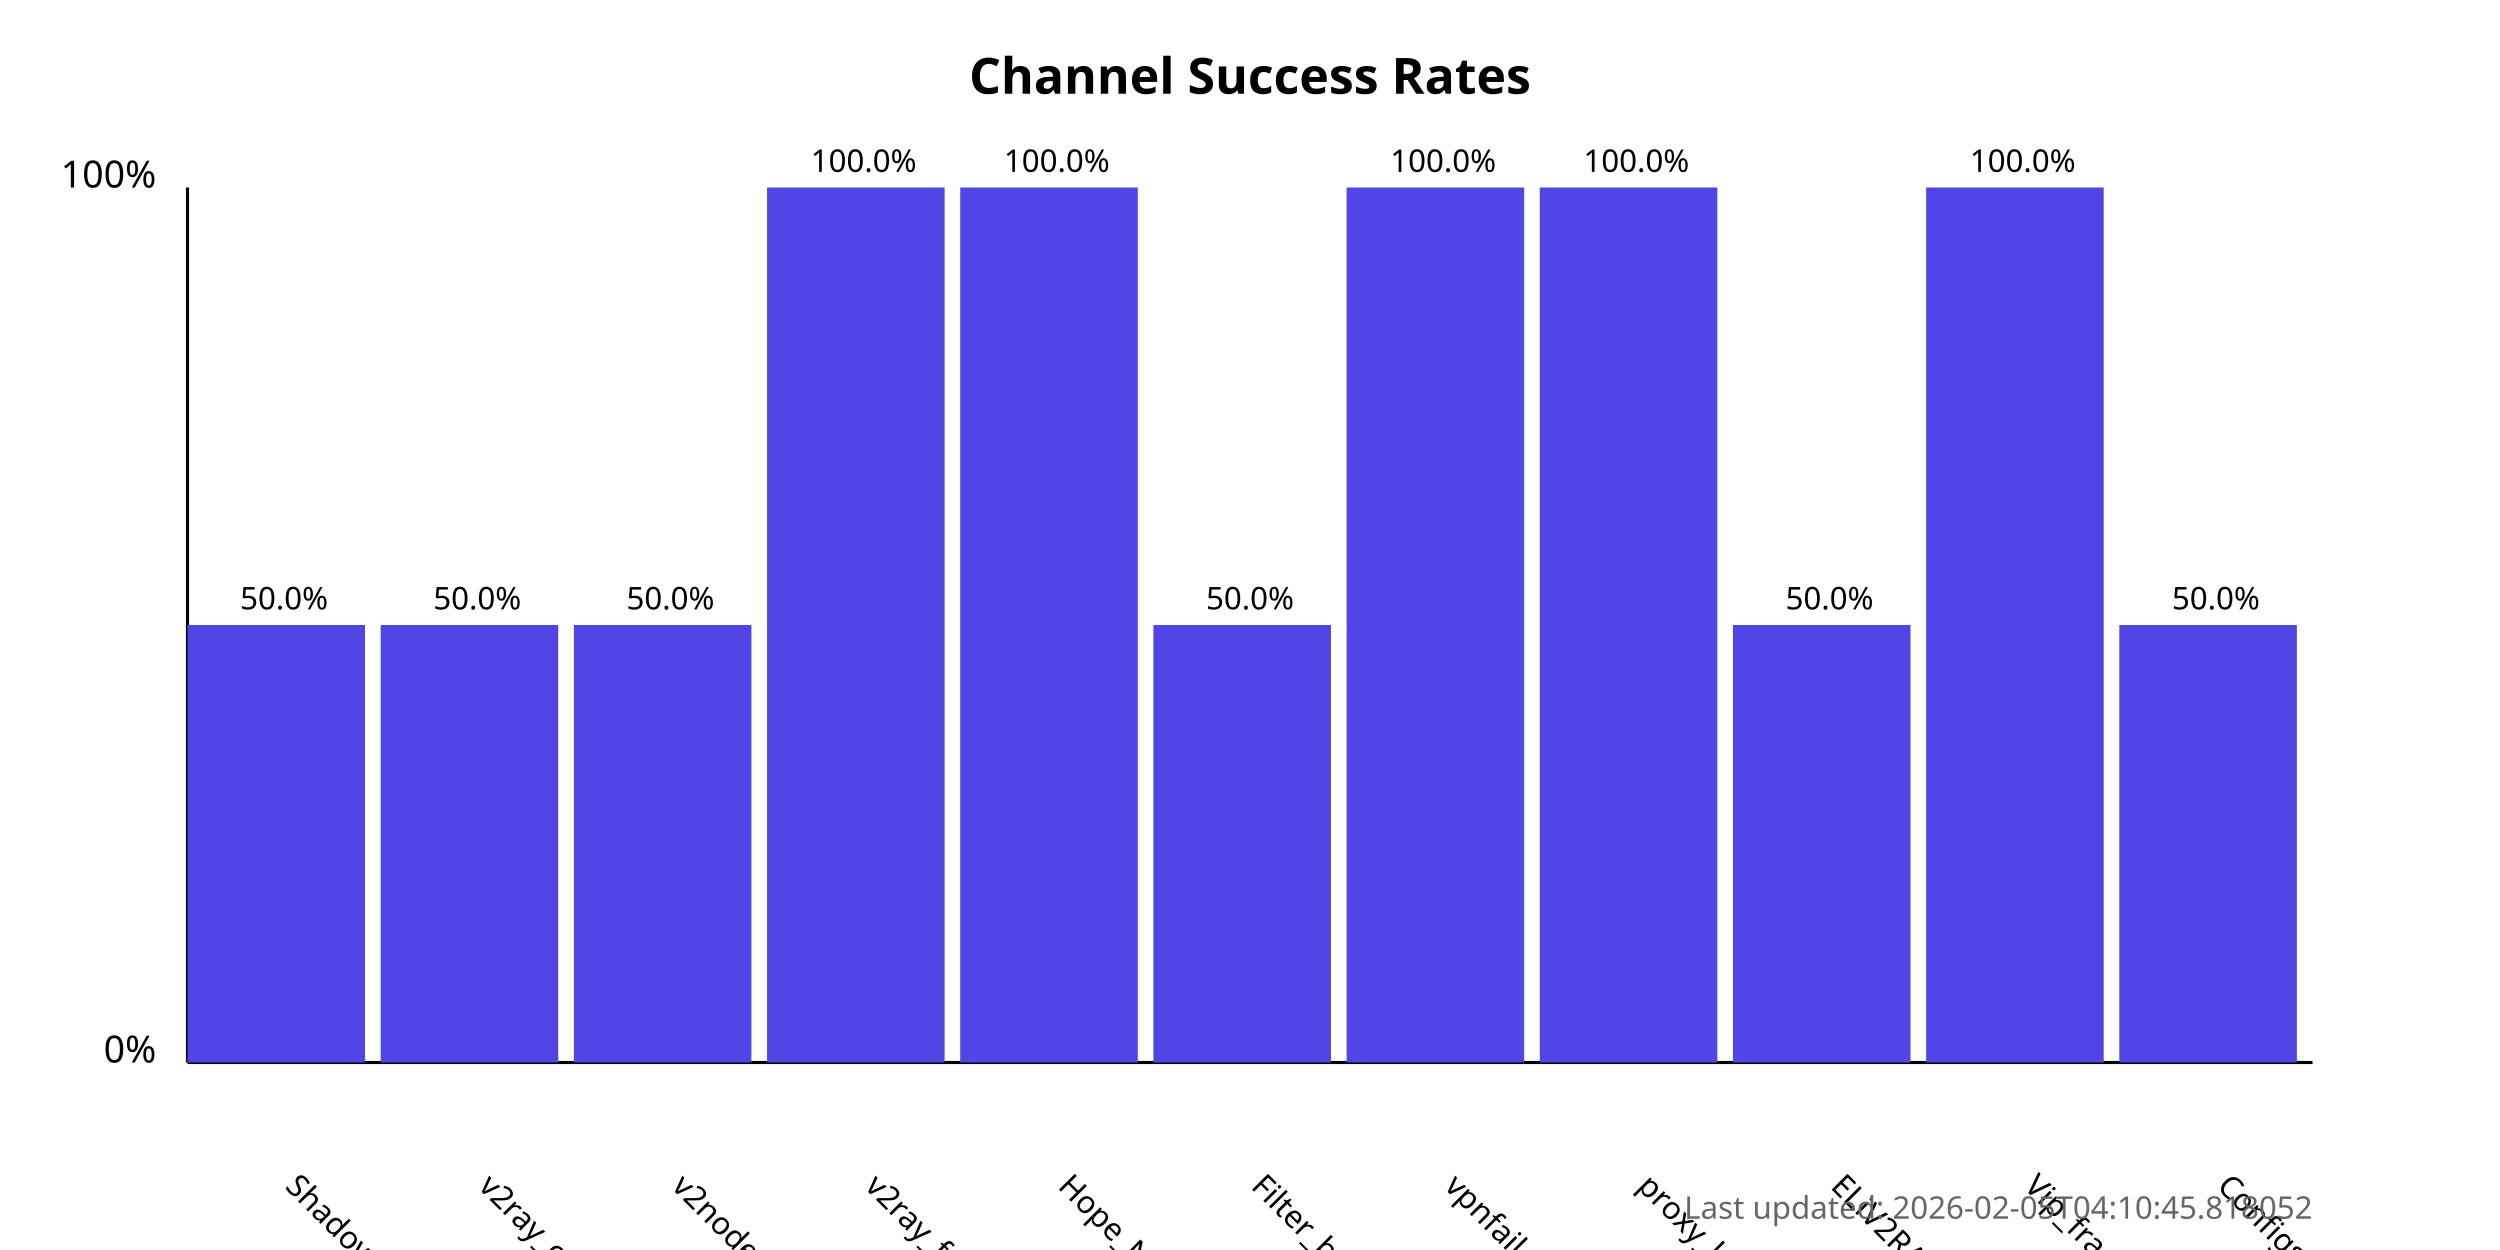
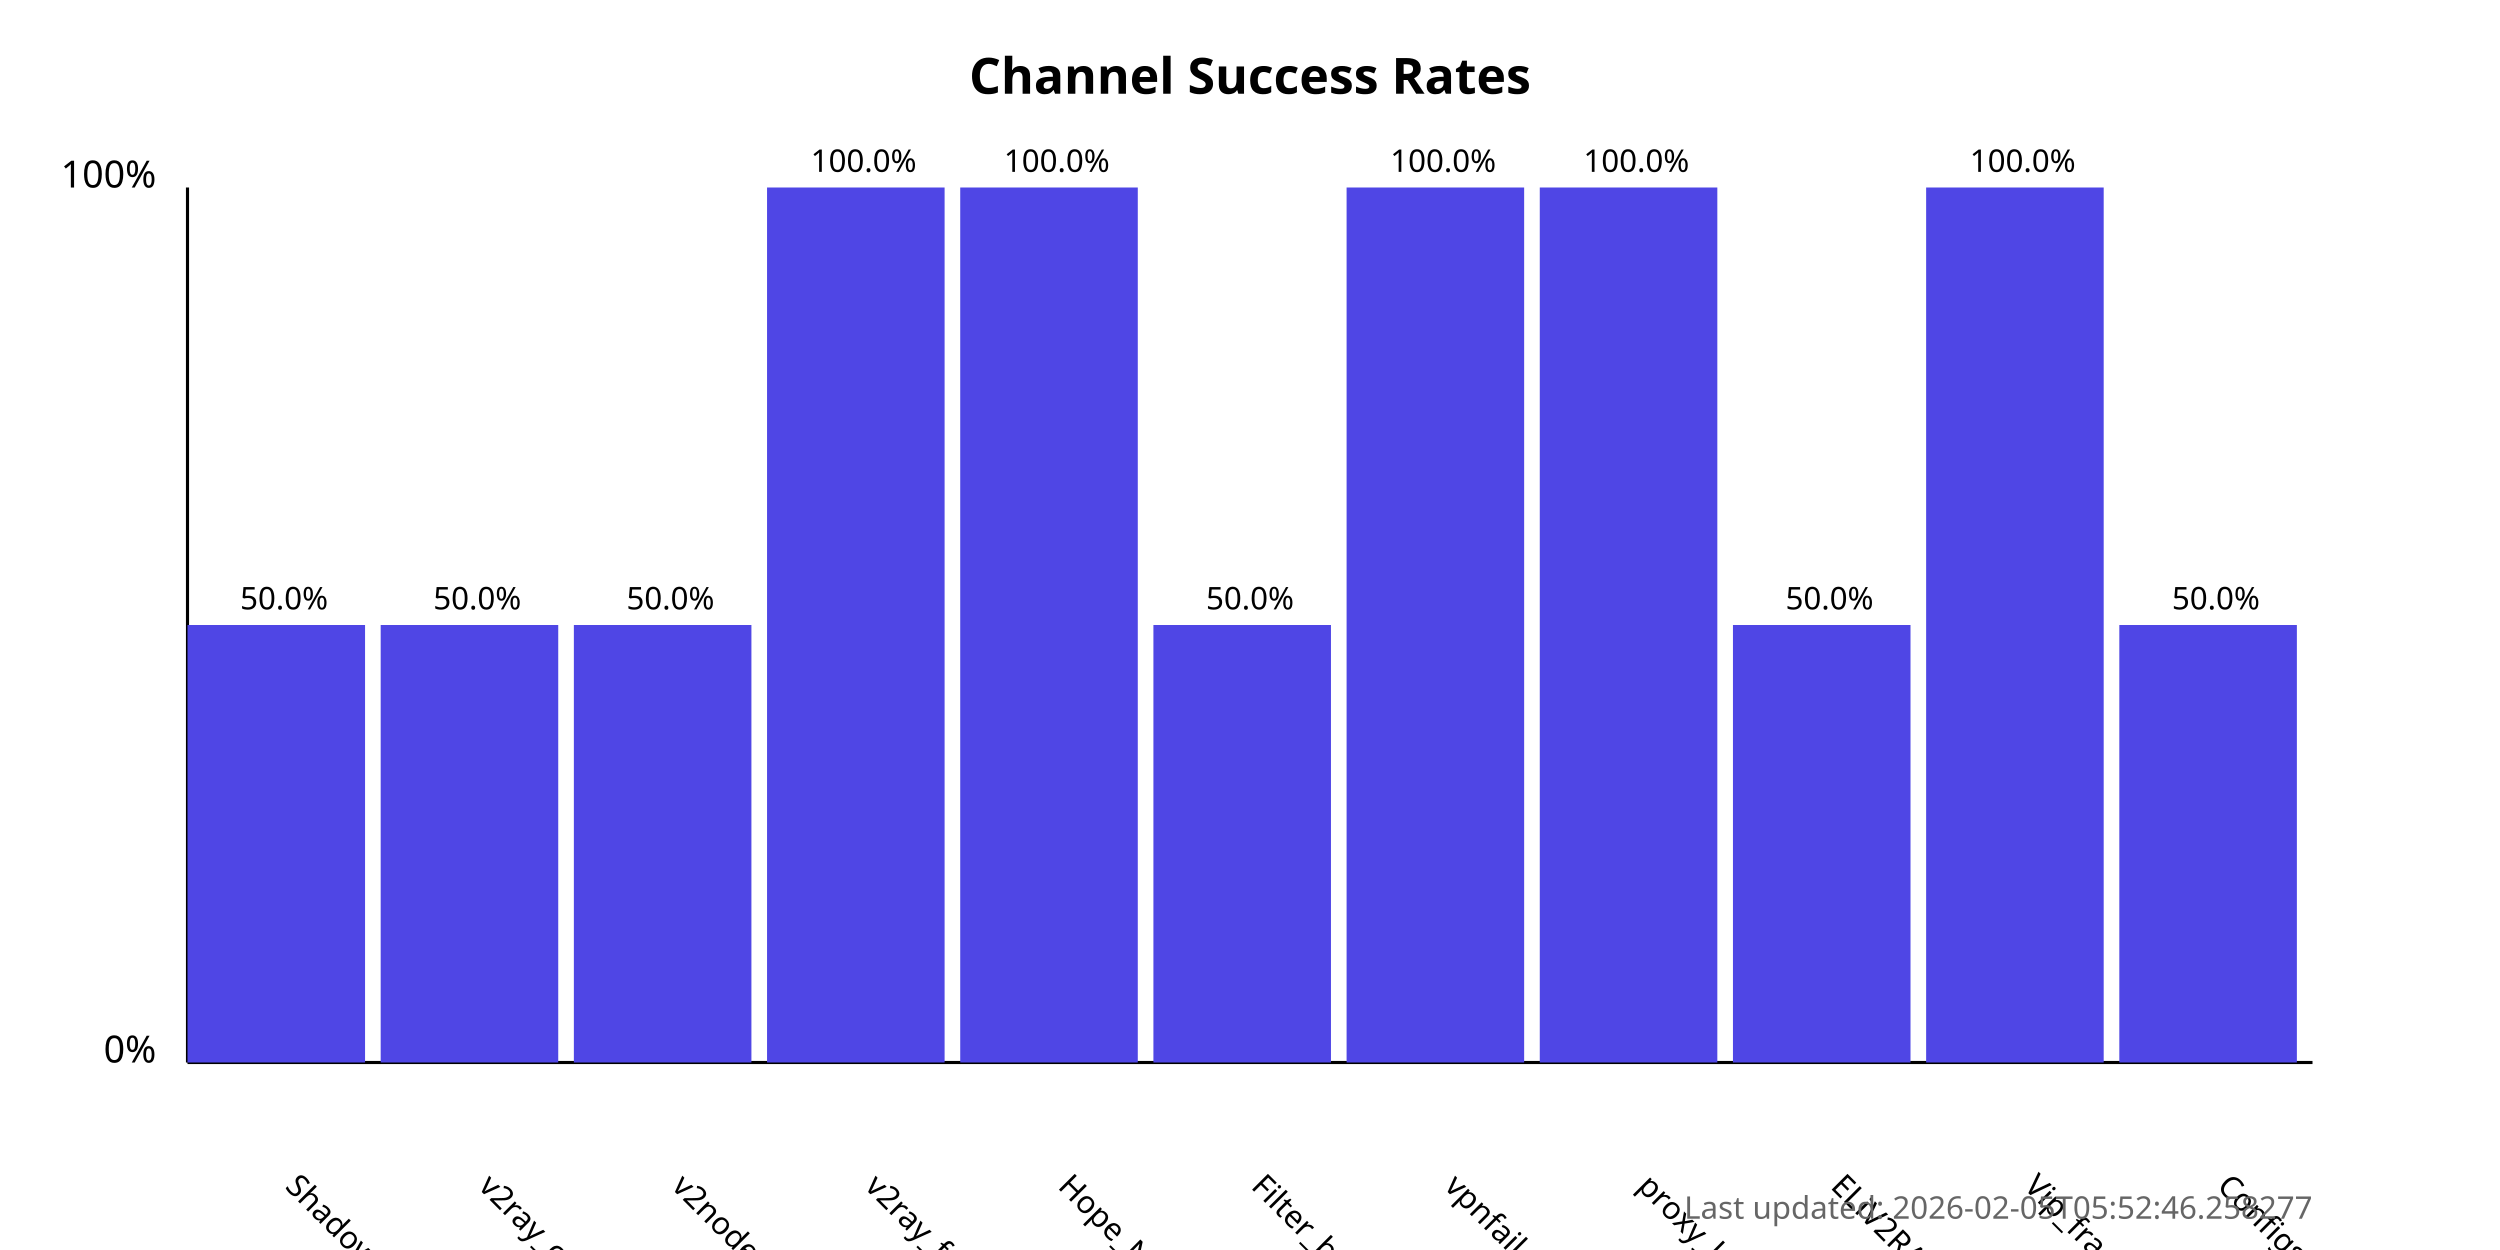
<svg xmlns="http://www.w3.org/2000/svg" width="800" height="400">
  <style>
            .chart-title { font: bold 16px sans-serif; }
            .axis-label { font: 12px sans-serif; }
            .tick-label { font: 10px sans-serif; }
            .bar { fill: #4f46e5; }
            .bar:hover { fill: #6366f1; }
            .timestamp { font: 10px sans-serif; fill: #666; }
        </style>
  <text x="400.0" y="30" text-anchor="middle" class="chart-title">
            Channel Success Rates
        </text>
  <line x1="60" y1="340" x2="60" y2="60" stroke="black" stroke-width="1" />
  <line x1="60" y1="340" x2="740" y2="340" stroke="black" stroke-width="1" />
  <text x="50" y="340" text-anchor="end" class="axis-label">0%</text>
  <text x="50" y="60" text-anchor="end" class="axis-label">100%</text>
  <g>
    <rect x="60" y="200.0" width="56.818" height="140.0" class="bar" />
    <text x="90.909" y="380" transform="rotate(45, 90.90909, 380)" text-anchor="start" class="tick-label">
                ShadowProxy66
            </text>
    <text x="90.909" y="195.0" text-anchor="middle" class="tick-label">
                50.0%
            </text>
  </g>
  <g>
    <rect x="121.818" y="200.0" width="56.818" height="140.0" class="bar" />
    <text x="152.727" y="380" transform="rotate(45, 152.7273, 380)" text-anchor="start" class="tick-label">
                v2ray_configs_pool
            </text>
    <text x="152.727" y="195.0" text-anchor="middle" class="tick-label">
                50.0%
            </text>
  </g>
  <g>
    <rect x="183.636" y="200.0" width="56.818" height="140.0" class="bar" />
    <text x="214.545" y="380" transform="rotate(45, 214.5455, 380)" text-anchor="start" class="tick-label">
                v2nodes
            </text>
    <text x="214.545" y="195.0" text-anchor="middle" class="tick-label">
                50.0%
            </text>
  </g>
  <g>
    <rect x="245.455" y="60.0" width="56.818" height="280.0" class="bar" />
    <text x="276.364" y="380" transform="rotate(45, 276.3636, 380)" text-anchor="start" class="tick-label">
                v2ray_free_conf
            </text>
    <text x="276.364" y="55.0" text-anchor="middle" class="tick-label">
                100.0%
            </text>
  </g>
  <g>
    <rect x="307.273" y="60.0" width="56.818" height="280.0" class="bar" />
    <text x="338.182" y="380" transform="rotate(45, 338.1818, 380)" text-anchor="start" class="tick-label">
                Hope_Net
            </text>
    <text x="338.182" y="55.0" text-anchor="middle" class="tick-label">
                100.0%
            </text>
  </g>
  <g>
    <rect x="369.091" y="200.0" width="56.818" height="140.0" class="bar" />
    <text x="400.0" y="380" transform="rotate(45, 400.0, 380)" text-anchor="start" class="tick-label">
                Filter_breaker
            </text>
    <text x="400.0" y="195.0" text-anchor="middle" class="tick-label">
                50.0%
            </text>
  </g>
  <g>
    <rect x="430.909" y="60.0" width="56.818" height="280.0" class="bar" />
    <text x="461.818" y="380" transform="rotate(45, 461.8182, 380)" text-anchor="start" class="tick-label">
                vpnfail_vless
            </text>
    <text x="461.818" y="55.0" text-anchor="middle" class="tick-label">
                100.0%
            </text>
  </g>
  <g>
    <rect x="492.727" y="60.0" width="56.818" height="280.0" class="bar" />
    <text x="523.636" y="380" transform="rotate(45, 523.6364, 380)" text-anchor="start" class="tick-label">
                proxy_kafee
            </text>
    <text x="523.636" y="55.0" text-anchor="middle" class="tick-label">
                100.0%
            </text>
  </g>
  <g>
    <rect x="554.545" y="200.0" width="56.818" height="140.0" class="bar" />
    <text x="585.455" y="380" transform="rotate(45, 585.4545, 380)" text-anchor="start" class="tick-label">
                ELiV2RAY
            </text>
    <text x="585.455" y="195.0" text-anchor="middle" class="tick-label">
                50.0%
            </text>
  </g>
  <g>
    <rect x="616.364" y="60.0" width="56.818" height="280.0" class="bar" />
    <text x="647.273" y="380" transform="rotate(45, 647.2727, 380)" text-anchor="start" class="tick-label">
                Vip_fragment_v2ray
            </text>
    <text x="647.273" y="55.0" text-anchor="middle" class="tick-label">
                100.0%
            </text>
  </g>
  <g>
    <rect x="678.182" y="200.0" width="56.818" height="140.0" class="bar" />
    <text x="709.091" y="380" transform="rotate(45, 709.0909, 380)" text-anchor="start" class="tick-label">
                ConfigsHubPlus
            </text>
    <text x="709.091" y="195.0" text-anchor="middle" class="tick-label">
                50.0%
            </text>
  </g>
  <text x="740" y="390" text-anchor="end" class="timestamp">
-             Last updated: 2026-02-05T04:10:45.818052
+             Last updated: 2026-02-05T05:52:46.258277
        </text>
</svg>
